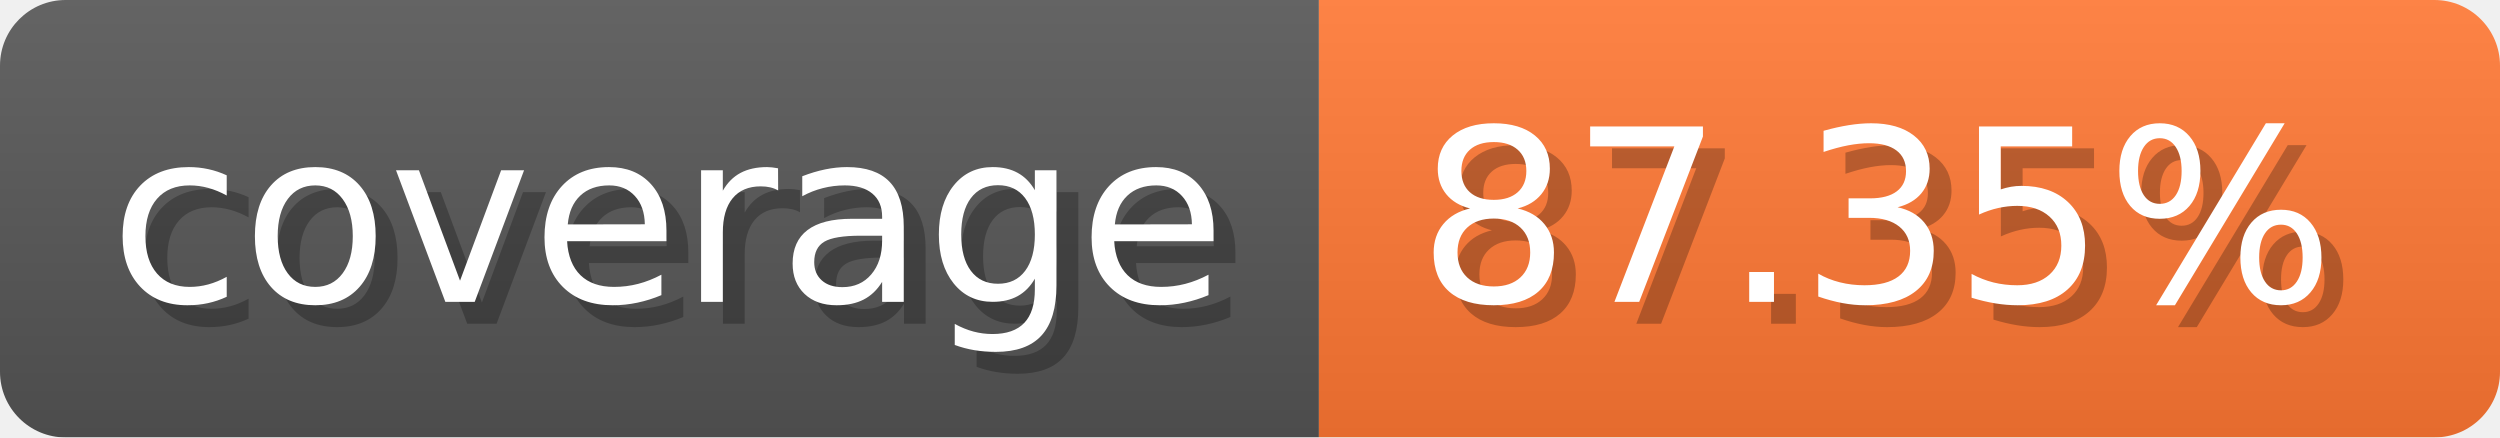
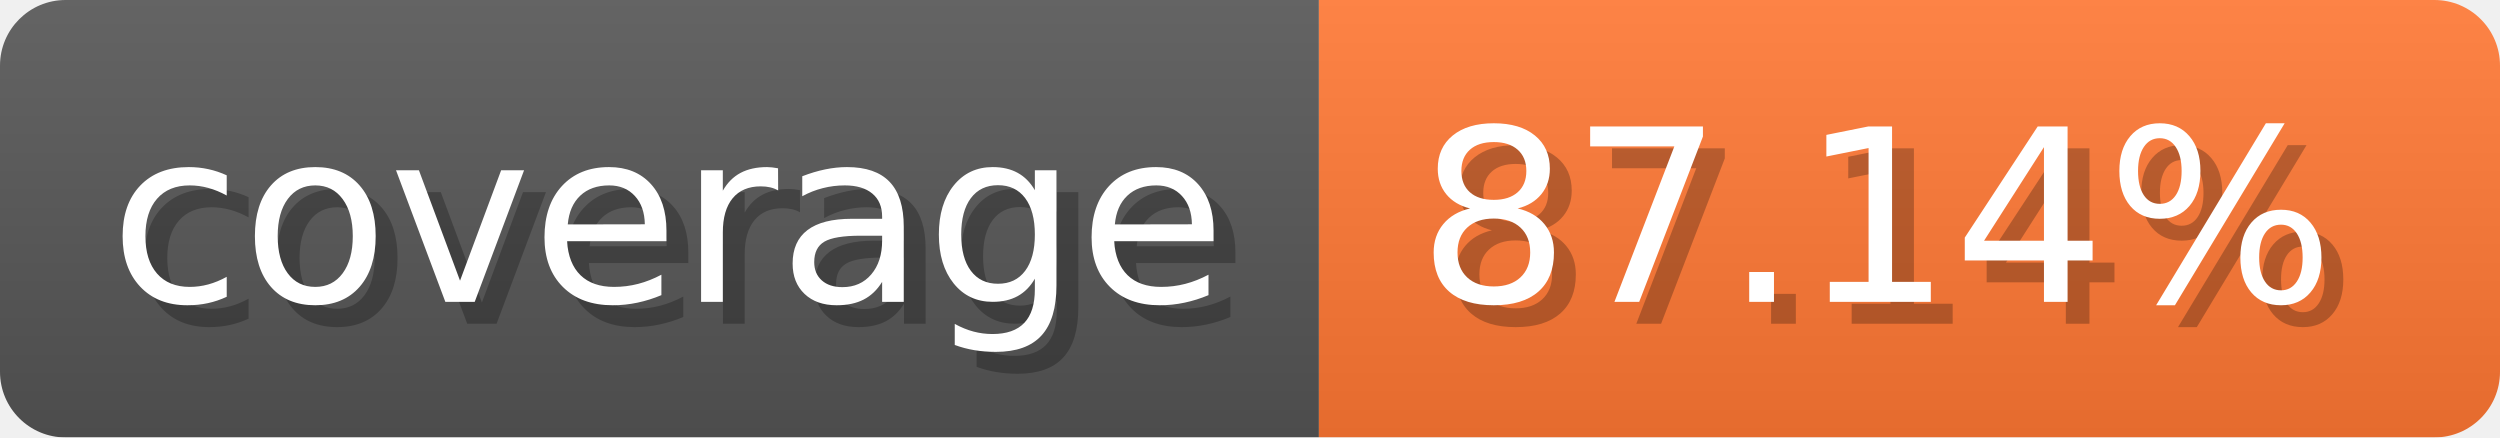
- <svg xmlns="http://www.w3.org/2000/svg" width="114.3" height="20" viewBox="0 0 1143 200" role="img" aria-label="coverage: 87.35%">
-   <linearGradient id="kWMEx" x2="0" y2="100%">
+ <svg xmlns="http://www.w3.org/2000/svg" width="114.3" height="20" viewBox="0 0 1143 200" role="img" aria-label="coverage: 87.14%">
+   <linearGradient id="VsbHd" x2="0" y2="100%">
    <stop offset="0" stop-opacity=".1" stop-color="#EEE" />
    <stop offset="1" stop-opacity=".1" />
  </linearGradient>
-   <mask id="HfCgW">
+   <mask id="YCLZC">
    <rect width="1143" height="200" rx="30" fill="#FFF" />
  </mask>
-   <g mask="url(#HfCgW)">
+   <g mask="url(#YCLZC)">
    <rect width="603" height="200" fill="#555" />
    <rect width="540" height="200" fill="#F73" x="603" />
-     <rect width="1143" height="200" fill="url(#kWMEx)" />
+     <rect width="1143" height="200" fill="url(#VsbHd)" />
  </g>
  <g aria-hidden="true" fill="#fff" text-anchor="start" font-family="Verdana,DejaVu Sans,sans-serif" font-size="110">
    <text x="60" y="148" textLength="503" fill="#000" opacity="0.25">coverage</text>
    <text x="50" y="138" textLength="503">coverage</text>
-     <text x="658" y="148" textLength="440" fill="#000" opacity="0.25">87.35%</text>
-     <text x="648" y="138" textLength="440">87.35%</text>
+     <text x="658" y="148" textLength="440" fill="#000" opacity="0.25">87.14%</text>
+     <text x="648" y="138" textLength="440">87.14%</text>
  </g>
</svg>
